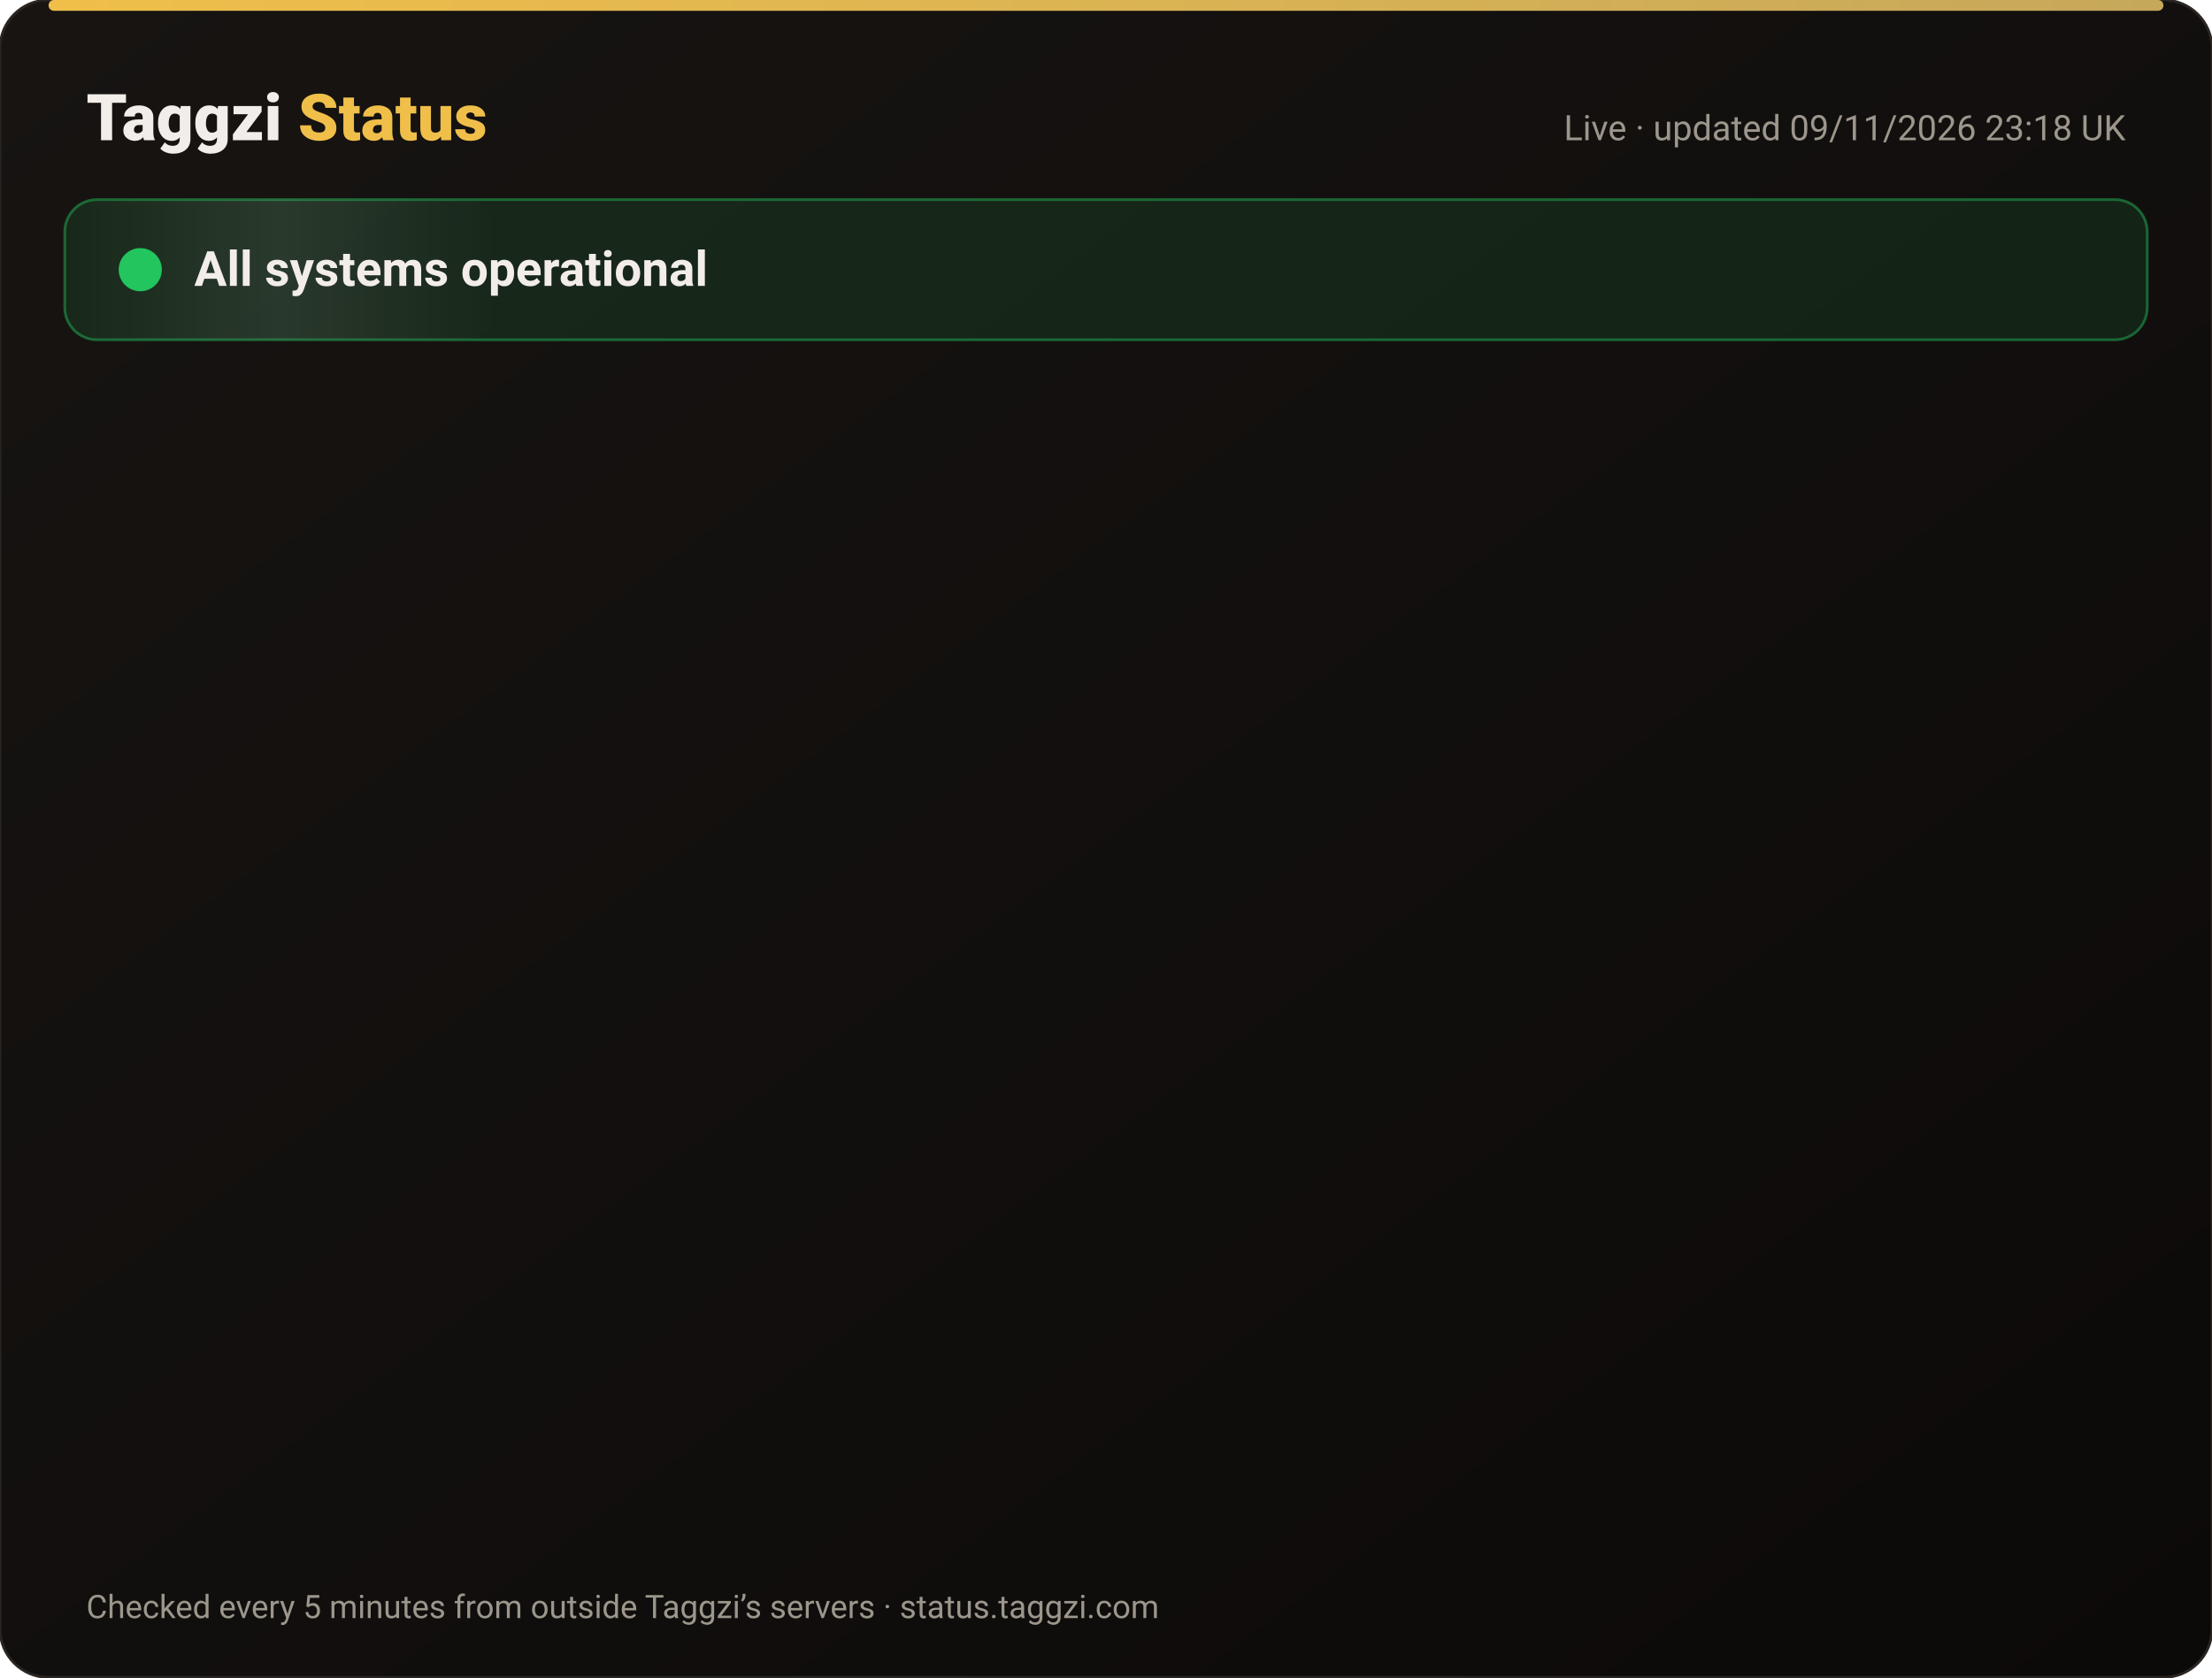
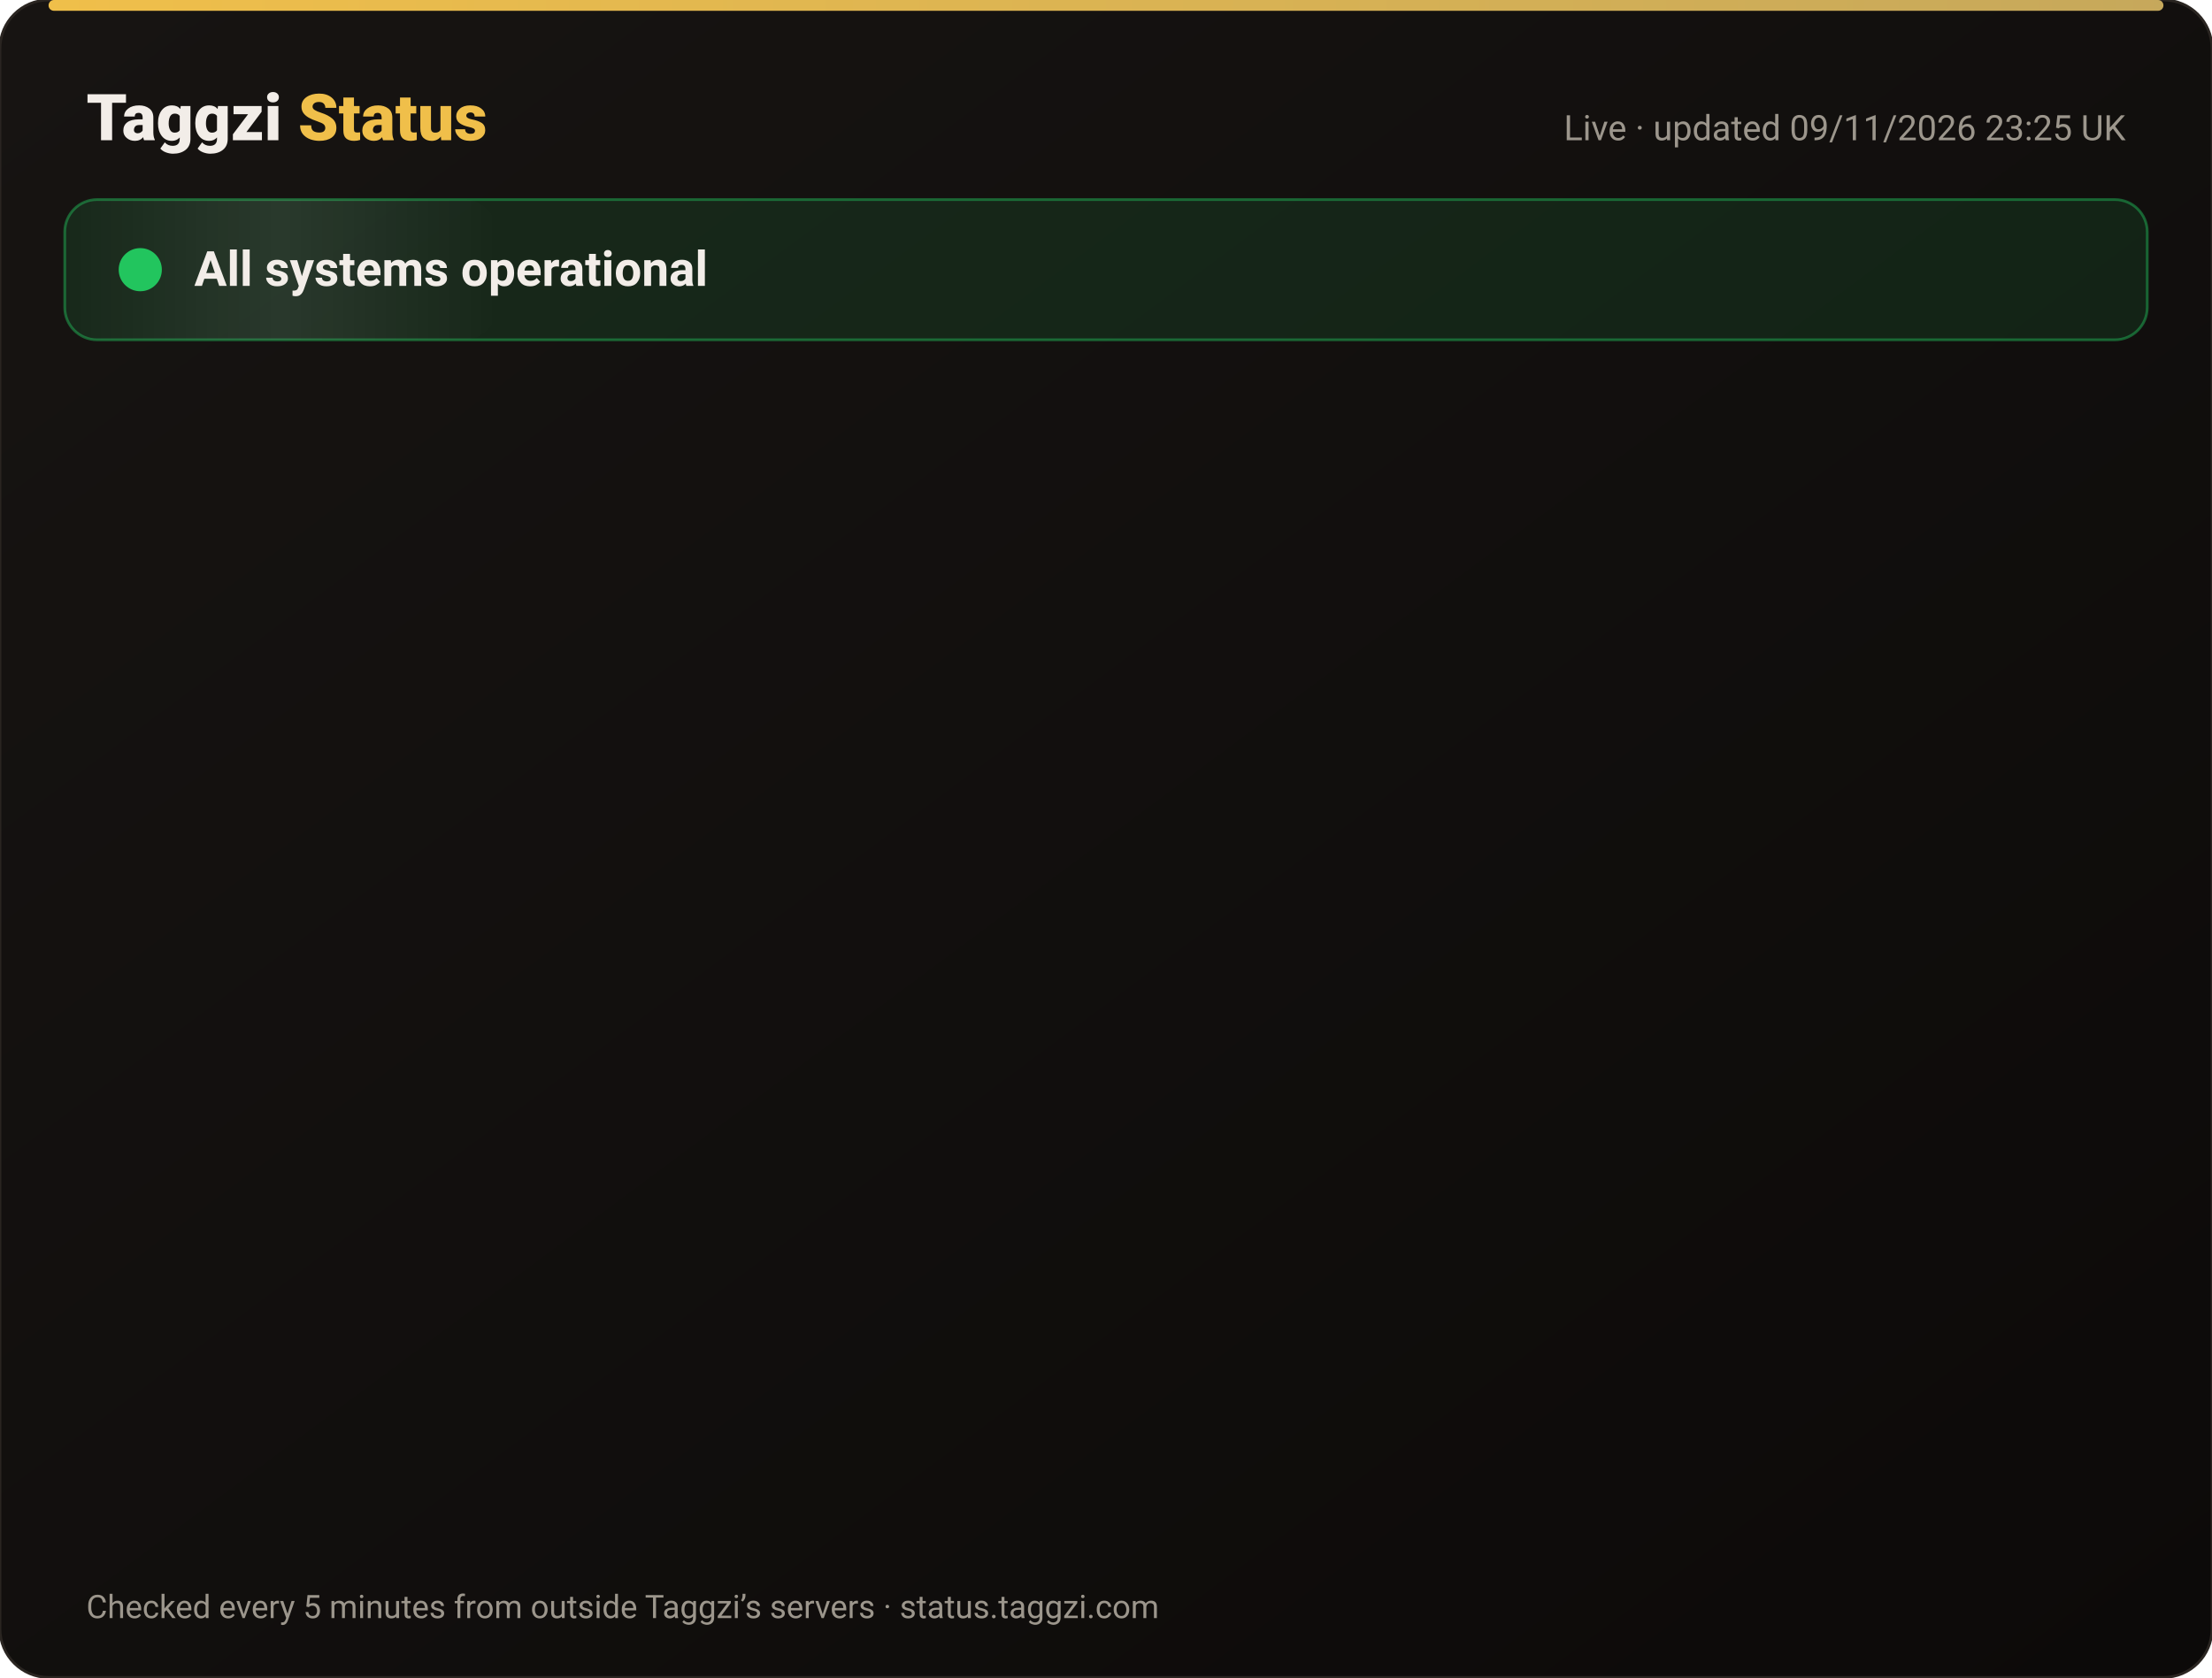
<svg xmlns="http://www.w3.org/2000/svg" width="820" height="622" viewBox="0 0 820 622" font-family="-apple-system,Segoe UI,Roboto,Helvetica,Arial,sans-serif">
  <defs>
    <linearGradient id="bg" x1="0" y1="0" x2="1" y2="1">
      <stop offset="0" stop-color="#171412" />
      <stop offset="1" stop-color="#0C0A09" />
    </linearGradient>
    <linearGradient id="gold" x1="0" x2="1">
      <stop offset="0" stop-color="#F0BF4A" />
      <stop offset="1" stop-color="#c6a85b" />
    </linearGradient>
    <linearGradient id="shine" x1="0" x2="1">
      <stop offset="0" stop-color="#fff" stop-opacity="0" />
      <stop offset=".5" stop-color="#fff" stop-opacity=".08" />
      <stop offset="1" stop-color="#fff" stop-opacity="0" />
    </linearGradient>
  </defs>
  <rect width="820" height="622" rx="18" fill="url(#bg)" stroke="#2a2521" />
  <rect x="18" y="0" width="784" height="4" rx="2" fill="url(#gold)" />
  <text x="32" y="52" font-size="24" font-weight="800" fill="#F2EDE8">Taggzi <tspan fill="#F0BF4A">Status</tspan>
  </text>
-   <text x="788" y="52" font-size="13" fill="#9C968C" text-anchor="end">Live · updated 09/11/2026 23:18 UK</text>
+   <text x="788" y="52" font-size="13" fill="#9C968C" text-anchor="end">Live · updated 09/11/2026 23:25 UK</text>
  <rect x="24" y="74" width="772" height="52" rx="12" fill="#22c55e" fill-opacity=".12" stroke="#22c55e" stroke-opacity=".45" />
  <rect x="24" y="74" width="160" height="52" rx="12" fill="url(#shine)">
    <animate attributeName="x" from="-160" to="820" dur="4s" repeatCount="indefinite" />
  </rect>
  <circle cx="52" cy="100" r="7" fill="#22c55e" />
  <circle cx="52" cy="100" r="7" fill="none" stroke="#22c55e" stroke-width="2">
    <animate attributeName="r" values="7;15;7" dur="2s" repeatCount="indefinite" />
    <animate attributeName="opacity" values=".9;0;.9" dur="2s" repeatCount="indefinite" />
  </circle>
  <text x="72" y="106" font-size="18" font-weight="700" fill="#F2EDE8">All systems operational</text>
  <g opacity="0">
    <animate attributeName="opacity" from="0" to="1" begin="0.00s" dur=".6s" fill="freeze" />
    <line x1="32" y1="188" x2="788" y2="188" stroke="#2a2521" />
    <circle cx="44" cy="166" r="6" fill="#22c55e">
      <animate attributeName="opacity" values="1;.45;1" dur="2.4s" begin="0.00s" repeatCount="indefinite" />
    </circle>
    <text x="62" y="171" font-size="15" font-weight="650" fill="#F2EDE8">Website</text>
    <text x="630" y="171" font-size="13" fill="#9C968C" text-anchor="end">99.97% uptime</text>
    <rect x="648" y="154" width="140" height="24" rx="12" fill="#22c55e" fill-opacity=".14" stroke="#22c55e" stroke-opacity=".5" />
    <text x="718" y="171" font-size="12" font-weight="700" fill="#22c55e" text-anchor="middle">Operational</text>
  </g>
  <g opacity="0">
    <animate attributeName="opacity" from="0" to="1" begin="0.15s" dur=".6s" fill="freeze" />
    <line x1="32" y1="234" x2="788" y2="234" stroke="#2a2521" />
    <circle cx="44" cy="212" r="6" fill="#22c55e">
      <animate attributeName="opacity" values="1;.45;1" dur="2.4s" begin="0.15s" repeatCount="indefinite" />
    </circle>
    <text x="62" y="217" font-size="15" font-weight="650" fill="#F2EDE8">Tag scans</text>
    <text x="630" y="217" font-size="13" fill="#9C968C" text-anchor="end">99.97% uptime</text>
    <rect x="648" y="200" width="140" height="24" rx="12" fill="#22c55e" fill-opacity=".14" stroke="#22c55e" stroke-opacity=".5" />
    <text x="718" y="217" font-size="12" font-weight="700" fill="#22c55e" text-anchor="middle">Operational</text>
  </g>
  <g opacity="0">
    <animate attributeName="opacity" from="0" to="1" begin="0.30s" dur=".6s" fill="freeze" />
    <line x1="32" y1="280" x2="788" y2="280" stroke="#2a2521" />
    <circle cx="44" cy="258" r="6" fill="#22c55e">
      <animate attributeName="opacity" values="1;.45;1" dur="2.4s" begin="0.30s" repeatCount="indefinite" />
    </circle>
    <text x="62" y="263" font-size="15" font-weight="650" fill="#F2EDE8">Manual tag lookup</text>
    <text x="630" y="263" font-size="13" fill="#9C968C" text-anchor="end">99.97% uptime</text>
    <rect x="648" y="246" width="140" height="24" rx="12" fill="#22c55e" fill-opacity=".14" stroke="#22c55e" stroke-opacity=".5" />
    <text x="718" y="263" font-size="12" font-weight="700" fill="#22c55e" text-anchor="middle">Operational</text>
  </g>
  <g opacity="0">
    <animate attributeName="opacity" from="0" to="1" begin="0.45s" dur=".6s" fill="freeze" />
    <line x1="32" y1="326" x2="788" y2="326" stroke="#2a2521" />
    <circle cx="44" cy="304" r="6" fill="#22c55e">
      <animate attributeName="opacity" values="1;.45;1" dur="2.4s" begin="0.45s" repeatCount="indefinite" />
    </circle>
    <text x="62" y="309" font-size="15" font-weight="650" fill="#F2EDE8">App &amp; login</text>
    <text x="630" y="309" font-size="13" fill="#9C968C" text-anchor="end">99.97% uptime</text>
    <rect x="648" y="292" width="140" height="24" rx="12" fill="#22c55e" fill-opacity=".14" stroke="#22c55e" stroke-opacity=".5" />
    <text x="718" y="309" font-size="12" font-weight="700" fill="#22c55e" text-anchor="middle">Operational</text>
  </g>
  <g opacity="0">
    <animate attributeName="opacity" from="0" to="1" begin="0.60s" dur=".6s" fill="freeze" />
    <line x1="32" y1="372" x2="788" y2="372" stroke="#2a2521" />
    <circle cx="44" cy="350" r="6" fill="#22c55e">
      <animate attributeName="opacity" values="1;.45;1" dur="2.4s" begin="0.60s" repeatCount="indefinite" />
    </circle>
    <text x="62" y="355" font-size="15" font-weight="650" fill="#F2EDE8">Community alerts</text>
    <text x="630" y="355" font-size="13" fill="#9C968C" text-anchor="end">99.97% uptime</text>
    <rect x="648" y="338" width="140" height="24" rx="12" fill="#22c55e" fill-opacity=".14" stroke="#22c55e" stroke-opacity=".5" />
    <text x="718" y="355" font-size="12" font-weight="700" fill="#22c55e" text-anchor="middle">Operational</text>
  </g>
  <g opacity="0">
    <animate attributeName="opacity" from="0" to="1" begin="0.75s" dur=".6s" fill="freeze" />
    <line x1="32" y1="418" x2="788" y2="418" stroke="#2a2521" />
    <circle cx="44" cy="396" r="6" fill="#22c55e">
      <animate attributeName="opacity" values="1;.45;1" dur="2.4s" begin="0.75s" repeatCount="indefinite" />
    </circle>
    <text x="62" y="401" font-size="15" font-weight="650" fill="#F2EDE8">Private calling</text>
    <text x="630" y="401" font-size="13" fill="#9C968C" text-anchor="end">99.97% uptime</text>
    <rect x="648" y="384" width="140" height="24" rx="12" fill="#22c55e" fill-opacity=".14" stroke="#22c55e" stroke-opacity=".5" />
    <text x="718" y="401" font-size="12" font-weight="700" fill="#22c55e" text-anchor="middle">Operational</text>
  </g>
  <g opacity="0">
    <animate attributeName="opacity" from="0" to="1" begin="0.90s" dur=".6s" fill="freeze" />
    <line x1="32" y1="464" x2="788" y2="464" stroke="#2a2521" />
    <circle cx="44" cy="442" r="6" fill="#22c55e">
      <animate attributeName="opacity" values="1;.45;1" dur="2.4s" begin="0.90s" repeatCount="indefinite" />
    </circle>
    <text x="62" y="447" font-size="15" font-weight="650" fill="#F2EDE8">Payments</text>
    <text x="630" y="447" font-size="13" fill="#9C968C" text-anchor="end">99.96% uptime</text>
    <rect x="648" y="430" width="140" height="24" rx="12" fill="#22c55e" fill-opacity=".14" stroke="#22c55e" stroke-opacity=".5" />
    <text x="718" y="447" font-size="12" font-weight="700" fill="#22c55e" text-anchor="middle">Operational</text>
  </g>
  <g opacity="0">
    <animate attributeName="opacity" from="0" to="1" begin="1.05s" dur=".6s" fill="freeze" />
    <line x1="32" y1="510" x2="788" y2="510" stroke="#2a2521" />
    <circle cx="44" cy="488" r="6" fill="#22c55e">
      <animate attributeName="opacity" values="1;.45;1" dur="2.4s" begin="1.05s" repeatCount="indefinite" />
    </circle>
    <text x="62" y="493" font-size="15" font-weight="650" fill="#F2EDE8">Email &amp; support</text>
    <text x="630" y="493" font-size="13" fill="#9C968C" text-anchor="end">99.97% uptime</text>
    <rect x="648" y="476" width="140" height="24" rx="12" fill="#22c55e" fill-opacity=".14" stroke="#22c55e" stroke-opacity=".5" />
    <text x="718" y="493" font-size="12" font-weight="700" fill="#22c55e" text-anchor="middle">Operational</text>
  </g>
  <g opacity="0">
    <animate attributeName="opacity" from="0" to="1" begin="1.20s" dur=".6s" fill="freeze" />
    <line x1="32" y1="556" x2="788" y2="556" stroke="#2a2521" />
    <circle cx="44" cy="534" r="6" fill="#22c55e">
      <animate attributeName="opacity" values="1;.45;1" dur="2.4s" begin="1.20s" repeatCount="indefinite" />
    </circle>
    <text x="62" y="539" font-size="15" font-weight="650" fill="#F2EDE8">Secure connection (SSL)</text>
    <text x="630" y="539" font-size="13" fill="#9C968C" text-anchor="end">100.00% uptime</text>
    <rect x="648" y="522" width="140" height="24" rx="12" fill="#22c55e" fill-opacity=".14" stroke="#22c55e" stroke-opacity=".5" />
    <text x="718" y="539" font-size="12" font-weight="700" fill="#22c55e" text-anchor="middle">Operational</text>
  </g>
  <text x="32" y="600" font-size="12" fill="#9C968C">Checked every 5 minutes from outside Taggzi’s servers · status.taggzi.com</text>
</svg>
